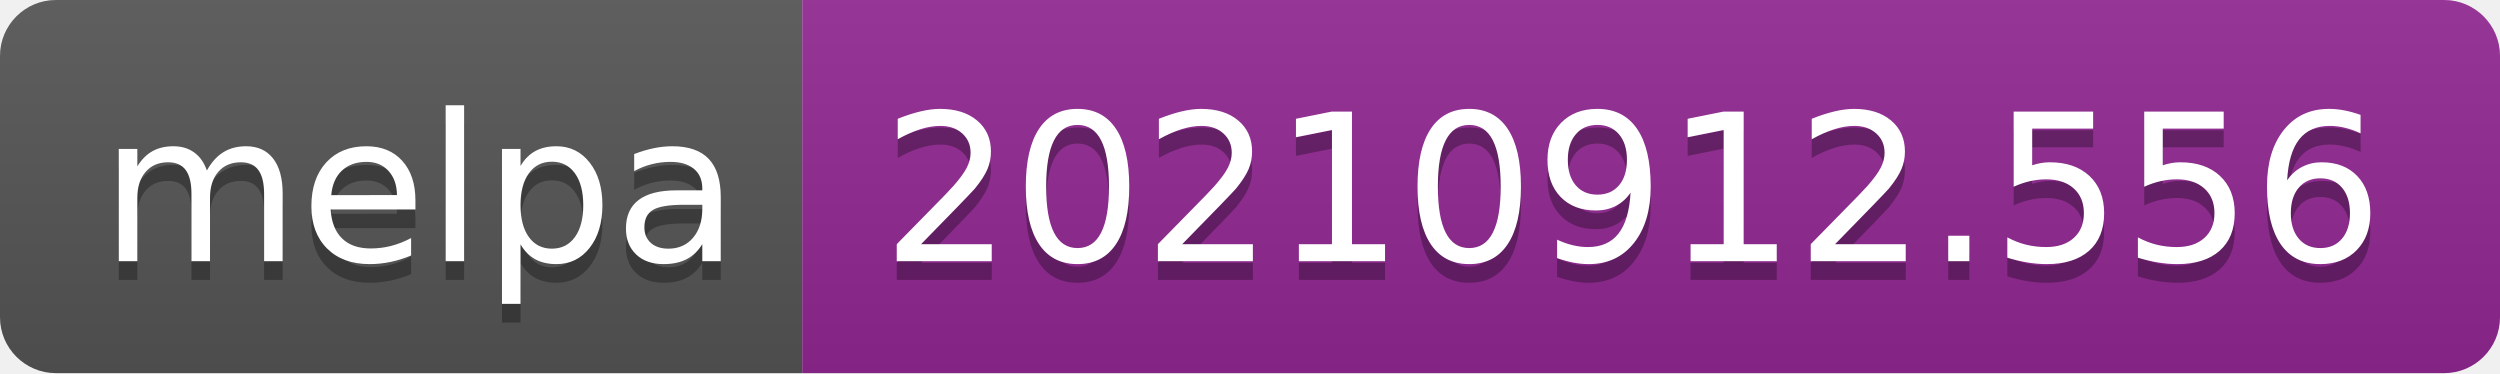
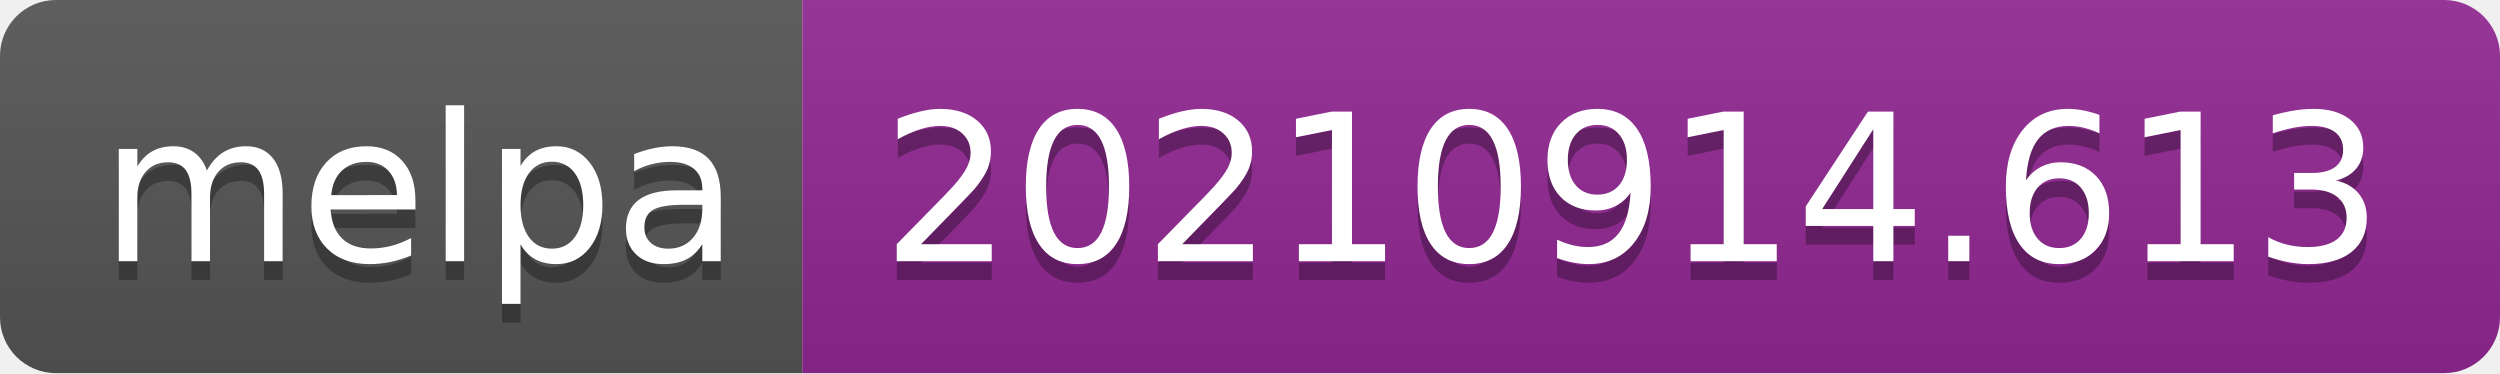
- <svg xmlns="http://www.w3.org/2000/svg" width="134" height="20" role="img" aria-label="melpa: 20210912.556">
+ <svg xmlns="http://www.w3.org/2000/svg" width="134" height="20" role="img" aria-label="melpa: 20210914.613">
  <linearGradient id="s" x2="0" y2="100%">
    <stop offset="0" stop-color="#bbb" stop-opacity=".1" />
    <stop offset="1" stop-opacity=".1" />
  </linearGradient>
  <clipPath id="r">
    <rect width="134" height="20" rx="3" fill="#fff" />
  </clipPath>
  <g clip-path="url(#r)">
    <rect width="43" height="20" fill="#555" />
    <rect x="43" width="91" height="20" fill="#922793" />
    <rect width="134" height="20" fill="url(#s)" />
  </g>
  <g fill="#fff" text-anchor="middle" font-family="Verdana,Geneva,DejaVu Sans,sans-serif" text-rendering="geometricPrecision" font-size="110">
    <text aria-hidden="true" x="225" y="150" fill="#010101" fill-opacity=".3" transform="scale(.1)" textLength="330">melpa</text>
    <text x="225" y="140" transform="scale(.1)" fill="#fff" textLength="330">melpa</text>
-     <text aria-hidden="true" x="875" y="150" fill="#010101" fill-opacity=".3" transform="scale(.1)" textLength="810">20210912.556</text>
-     <text x="875" y="140" transform="scale(.1)" fill="#fff" textLength="810">20210912.556</text>
+     <text aria-hidden="true" x="875" y="150" fill="#010101" fill-opacity=".3" transform="scale(.1)" textLength="810">20210914.613</text>
+     <text x="875" y="140" transform="scale(.1)" fill="#fff" textLength="810">20210914.613</text>
  </g>
</svg>
